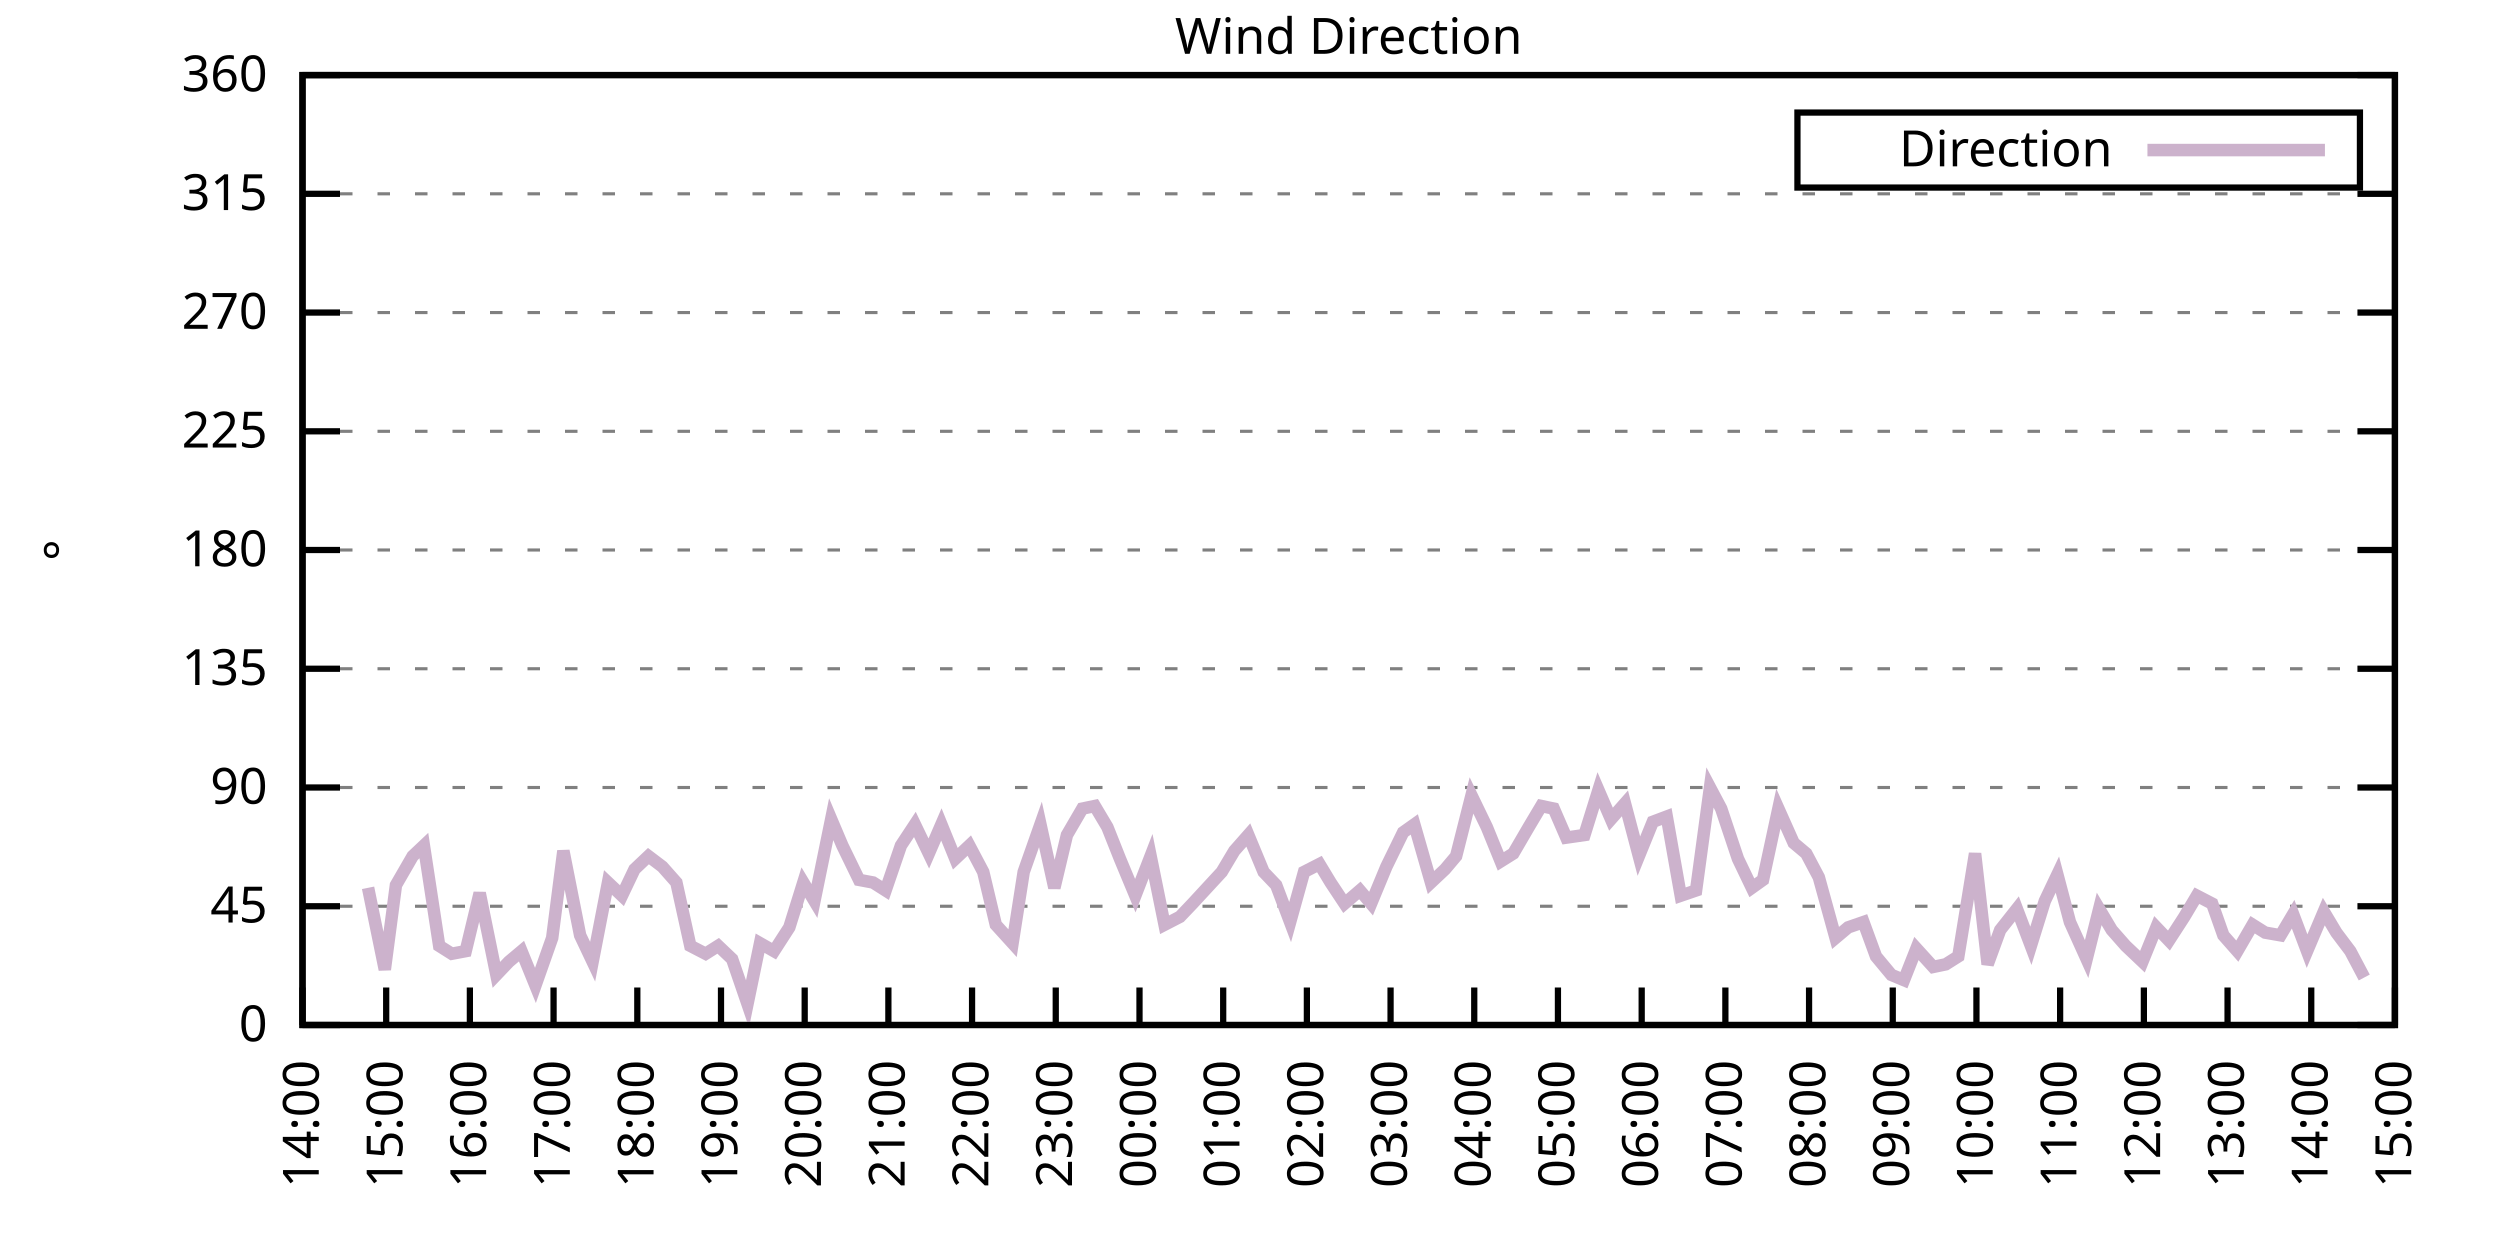
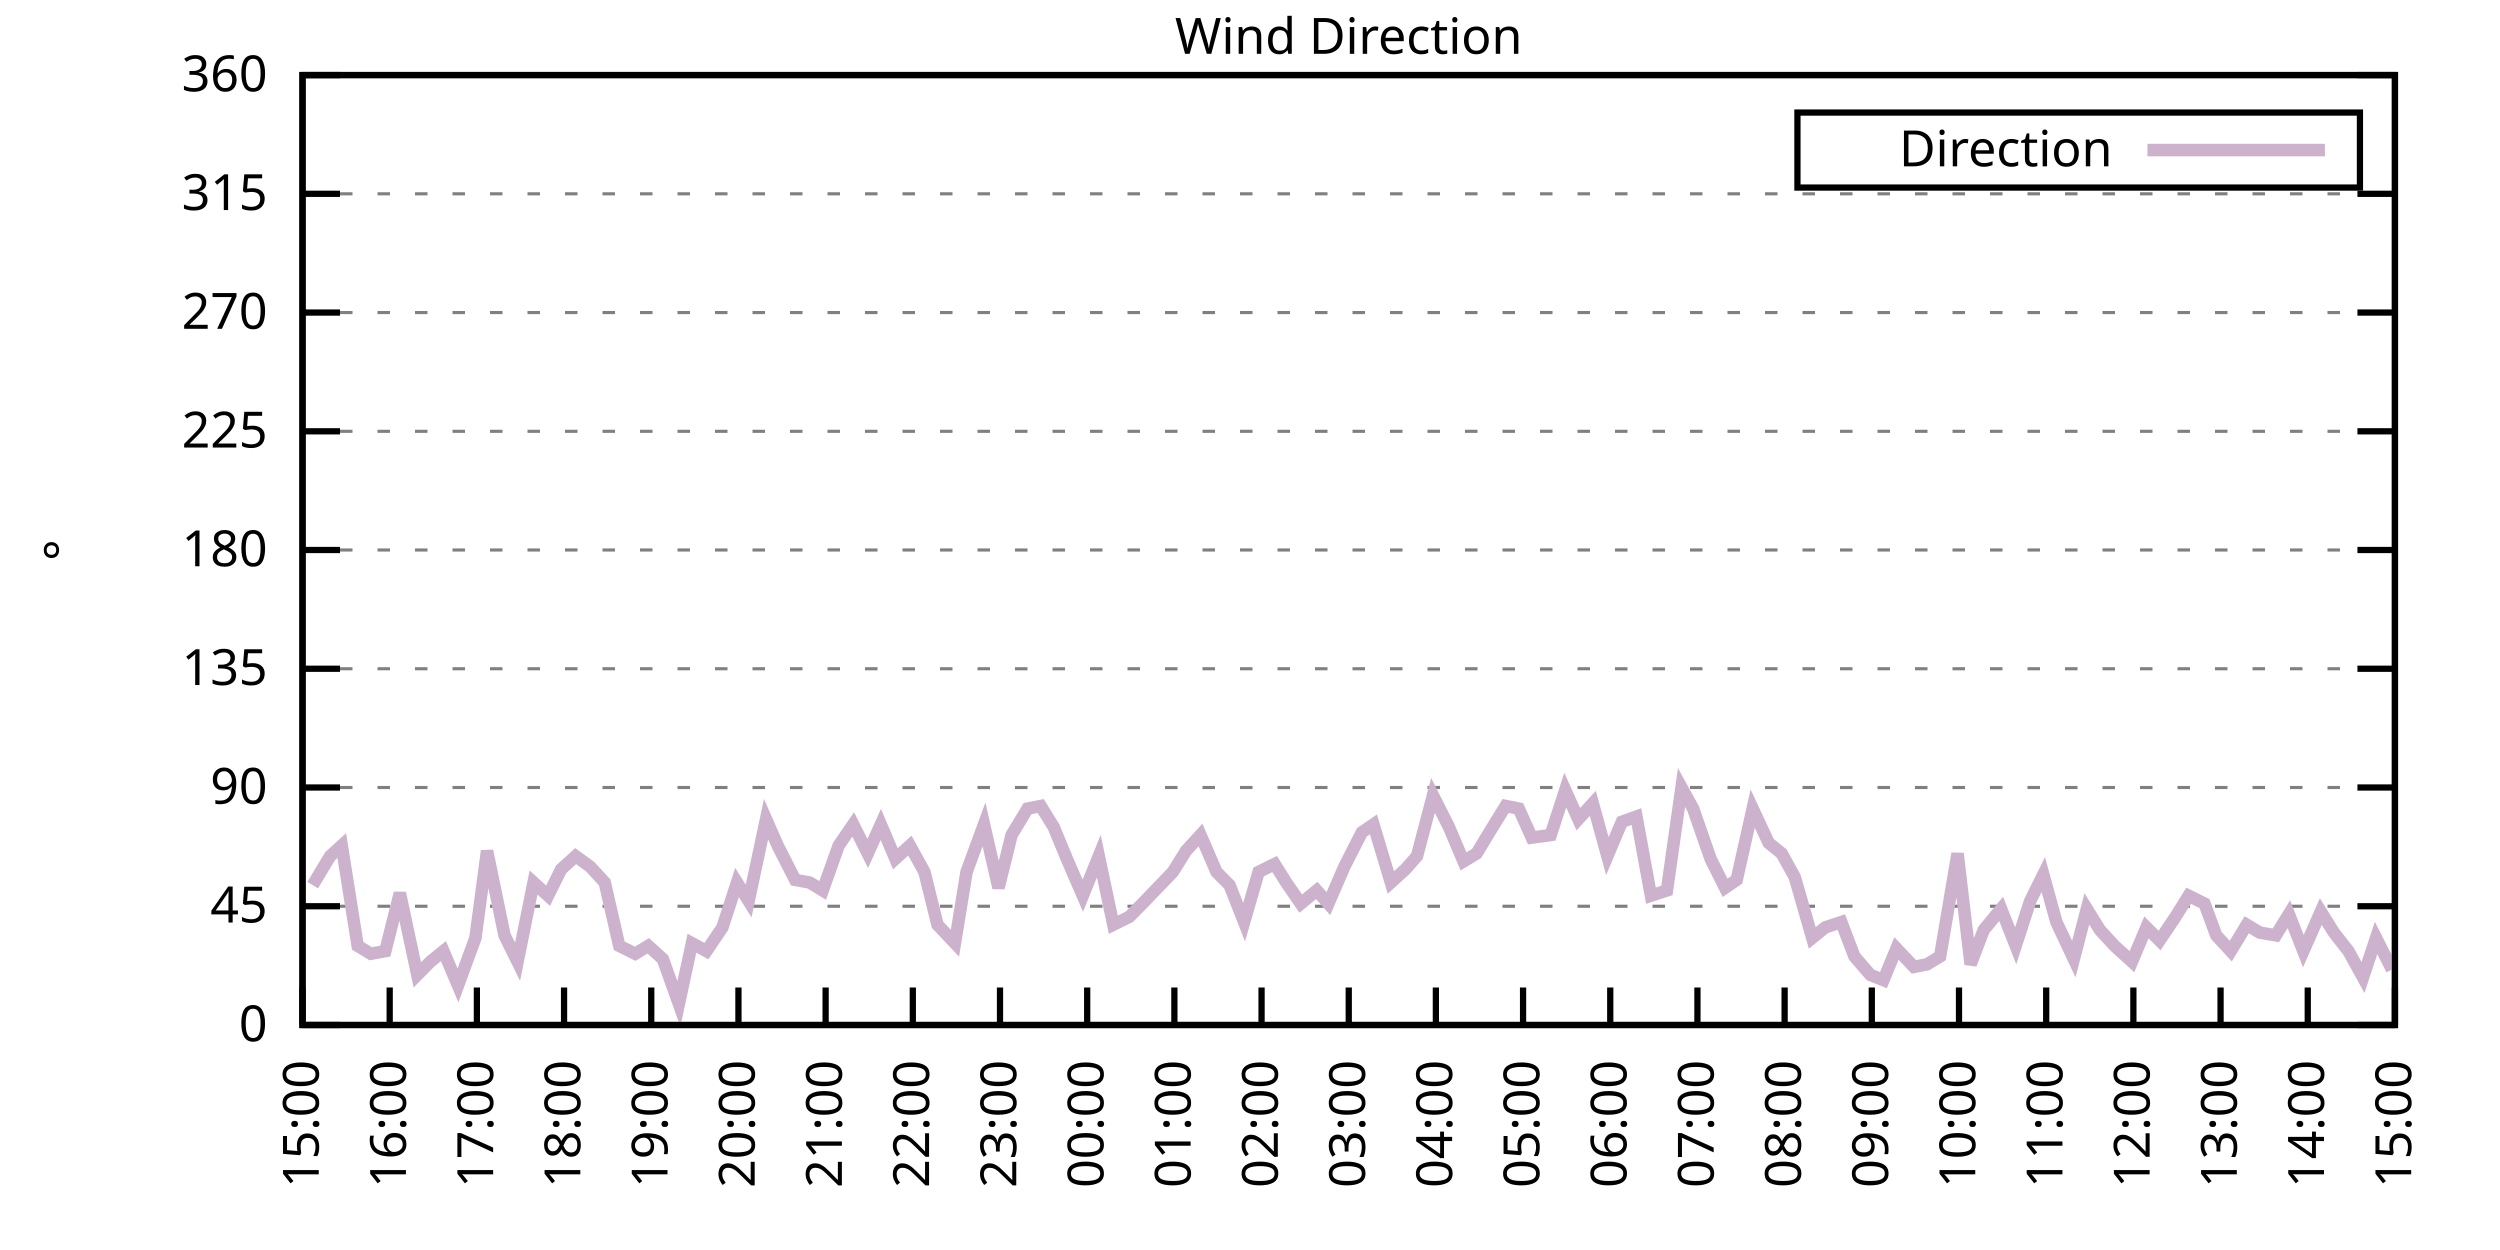
<svg xmlns="http://www.w3.org/2000/svg" xmlns:xlink="http://www.w3.org/1999/xlink" width="400" height="200" viewBox="0 0 400 200">
  <g id="gnuplot_canvas">
    <rect x="0" y="0" width="400" height="200" fill="none" />
    <defs>
      <circle id="gpDot" r="0.5" stroke-width="0.5" stroke="currentColor" />
      <path id="gpPt0" stroke-width="0.333" stroke="currentColor" d="M-1,0 h2 M0,-1 v2" />
      <path id="gpPt1" stroke-width="0.333" stroke="currentColor" d="M-1,-1 L1,1 M1,-1 L-1,1" />
      <path id="gpPt2" stroke-width="0.333" stroke="currentColor" d="M-1,0 L1,0 M0,-1 L0,1 M-1,-1 L1,1 M-1,1 L1,-1" />
      <rect id="gpPt3" stroke-width="0.333" stroke="currentColor" x="-1" y="-1" width="2" height="2" />
      <rect id="gpPt4" stroke-width="0.333" stroke="currentColor" fill="currentColor" x="-1" y="-1" width="2" height="2" />
      <circle id="gpPt5" stroke-width="0.333" stroke="currentColor" cx="0" cy="0" r="1" />
      <use xlink:href="#gpPt5" id="gpPt6" fill="currentColor" stroke="none" />
      <path id="gpPt7" stroke-width="0.333" stroke="currentColor" d="M0,-1.33 L-1.33,0.67 L1.33,0.67 z" />
      <use xlink:href="#gpPt7" id="gpPt8" fill="currentColor" stroke="none" />
      <use xlink:href="#gpPt7" id="gpPt9" stroke="currentColor" transform="rotate(180)" />
      <use xlink:href="#gpPt9" id="gpPt10" fill="currentColor" stroke="none" />
      <use xlink:href="#gpPt3" id="gpPt11" stroke="currentColor" transform="rotate(45)" />
      <use xlink:href="#gpPt11" id="gpPt12" fill="currentColor" stroke="none" />
      <path id="gpPt13" stroke-width="0.333" stroke="currentColor" d="M0,1.330 L1.265,0.411 L0.782,-1.067 L-0.782,-1.076 L-1.265,0.411 z" />
      <use xlink:href="#gpPt13" id="gpPt14" fill="currentColor" stroke="none" />
      <filter id="textbox" filterUnits="objectBoundingBox" x="0" y="0" height="1" width="1">
        <feFlood flood-color="white" flood-opacity="1" result="bgnd" />
        <feComposite in="SourceGraphic" in2="bgnd" operator="atop" />
      </filter>
      <filter id="greybox" filterUnits="objectBoundingBox" x="0" y="0" height="1" width="1">
        <feFlood flood-color="lightgrey" flood-opacity="1" result="grey" />
        <feComposite in="SourceGraphic" in2="grey" operator="atop" />
      </filter>
    </defs>
    <g fill="none" color="white" stroke="currentColor" stroke-width="1.00" stroke-linecap="butt" stroke-linejoin="miter">
</g>
    <g fill="none" color="black" stroke="currentColor" stroke-width="1.00" stroke-linecap="butt" stroke-linejoin="miter">
      <g stroke="none" shape-rendering="crispEdges">
        <polygon fill="rgb(255, 255, 255)" points="48.40,164.00 383.18,164.00 383.18,12.02 48.40,12.02 " />
      </g>
    </g>
    <g fill="none" color="black" stroke="currentColor" stroke-width="1.00" stroke-linecap="butt" stroke-linejoin="miter">
</g>
    <g fill="none" color="black" stroke="black" stroke-width="0.50" stroke-linecap="butt" stroke-linejoin="miter">
</g>
    <g fill="none" color="gray" stroke="currentColor" stroke-width="0.50" stroke-linecap="butt" stroke-linejoin="miter">
      <path stroke="gray" stroke-dasharray="2,4" class="gridline" d="M48.40,164.00 L383.19,164.00  " />
    </g>
    <g fill="none" color="gray" stroke="gray" stroke-width="1.00" stroke-linecap="butt" stroke-linejoin="miter">
</g>
    <g fill="none" color="black" stroke="currentColor" stroke-width="1.00" stroke-linecap="butt" stroke-linejoin="miter">
      <path stroke="black" d="M48.40,164.00 L54.40,164.00 M383.19,164.00 L377.19,164.00  " />
      <g transform="translate(42.80,166.60)" stroke="none" fill="black" font-family="Sans" font-size="8.00" text-anchor="end">
        <text>
          <tspan font-family="Sans"> 0</tspan>
        </text>
      </g>
    </g>
    <g fill="none" color="black" stroke="currentColor" stroke-width="1.00" stroke-linecap="butt" stroke-linejoin="miter">
</g>
    <g fill="none" color="black" stroke="black" stroke-width="0.50" stroke-linecap="butt" stroke-linejoin="miter">
</g>
    <g fill="none" color="gray" stroke="currentColor" stroke-width="0.50" stroke-linecap="butt" stroke-linejoin="miter">
      <path stroke="gray" stroke-dasharray="2,4" class="gridline" d="M48.40,145.00 L383.19,145.00  " />
    </g>
    <g fill="none" color="gray" stroke="gray" stroke-width="1.00" stroke-linecap="butt" stroke-linejoin="miter">
</g>
    <g fill="none" color="black" stroke="currentColor" stroke-width="1.00" stroke-linecap="butt" stroke-linejoin="miter">
      <path stroke="black" d="M48.40,145.00 L54.40,145.00 M383.19,145.00 L377.19,145.00  " />
      <g transform="translate(42.80,147.60)" stroke="none" fill="black" font-family="Sans" font-size="8.00" text-anchor="end">
        <text>
          <tspan font-family="Sans"> 45</tspan>
        </text>
      </g>
    </g>
    <g fill="none" color="black" stroke="currentColor" stroke-width="1.00" stroke-linecap="butt" stroke-linejoin="miter">
</g>
    <g fill="none" color="black" stroke="black" stroke-width="0.50" stroke-linecap="butt" stroke-linejoin="miter">
</g>
    <g fill="none" color="gray" stroke="currentColor" stroke-width="0.50" stroke-linecap="butt" stroke-linejoin="miter">
      <path stroke="gray" stroke-dasharray="2,4" class="gridline" d="M48.40,126.00 L383.19,126.00  " />
    </g>
    <g fill="none" color="gray" stroke="gray" stroke-width="1.00" stroke-linecap="butt" stroke-linejoin="miter">
</g>
    <g fill="none" color="black" stroke="currentColor" stroke-width="1.00" stroke-linecap="butt" stroke-linejoin="miter">
      <path stroke="black" d="M48.40,126.00 L54.40,126.00 M383.19,126.00 L377.19,126.00  " />
      <g transform="translate(42.80,128.60)" stroke="none" fill="black" font-family="Sans" font-size="8.00" text-anchor="end">
        <text>
          <tspan font-family="Sans"> 90</tspan>
        </text>
      </g>
    </g>
    <g fill="none" color="black" stroke="currentColor" stroke-width="1.00" stroke-linecap="butt" stroke-linejoin="miter">
</g>
    <g fill="none" color="black" stroke="black" stroke-width="0.50" stroke-linecap="butt" stroke-linejoin="miter">
</g>
    <g fill="none" color="gray" stroke="currentColor" stroke-width="0.50" stroke-linecap="butt" stroke-linejoin="miter">
      <path stroke="gray" stroke-dasharray="2,4" class="gridline" d="M48.40,107.00 L383.19,107.00  " />
    </g>
    <g fill="none" color="gray" stroke="gray" stroke-width="1.00" stroke-linecap="butt" stroke-linejoin="miter">
</g>
    <g fill="none" color="black" stroke="currentColor" stroke-width="1.00" stroke-linecap="butt" stroke-linejoin="miter">
      <path stroke="black" d="M48.40,107.00 L54.40,107.00 M383.19,107.00 L377.19,107.00  " />
      <g transform="translate(42.80,109.60)" stroke="none" fill="black" font-family="Sans" font-size="8.00" text-anchor="end">
        <text>
          <tspan font-family="Sans"> 135</tspan>
        </text>
      </g>
    </g>
    <g fill="none" color="black" stroke="currentColor" stroke-width="1.00" stroke-linecap="butt" stroke-linejoin="miter">
</g>
    <g fill="none" color="black" stroke="black" stroke-width="0.50" stroke-linecap="butt" stroke-linejoin="miter">
</g>
    <g fill="none" color="gray" stroke="currentColor" stroke-width="0.50" stroke-linecap="butt" stroke-linejoin="miter">
      <path stroke="gray" stroke-dasharray="2,4" class="gridline" d="M48.40,88.00 L383.19,88.00  " />
    </g>
    <g fill="none" color="gray" stroke="gray" stroke-width="1.00" stroke-linecap="butt" stroke-linejoin="miter">
</g>
    <g fill="none" color="black" stroke="currentColor" stroke-width="1.00" stroke-linecap="butt" stroke-linejoin="miter">
      <path stroke="black" d="M48.40,88.00 L54.40,88.00 M383.19,88.00 L377.19,88.00  " />
      <g transform="translate(42.80,90.60)" stroke="none" fill="black" font-family="Sans" font-size="8.00" text-anchor="end">
        <text>
          <tspan font-family="Sans"> 180</tspan>
        </text>
      </g>
    </g>
    <g fill="none" color="black" stroke="currentColor" stroke-width="1.00" stroke-linecap="butt" stroke-linejoin="miter">
</g>
    <g fill="none" color="black" stroke="black" stroke-width="0.50" stroke-linecap="butt" stroke-linejoin="miter">
</g>
    <g fill="none" color="gray" stroke="currentColor" stroke-width="0.50" stroke-linecap="butt" stroke-linejoin="miter">
      <path stroke="gray" stroke-dasharray="2,4" class="gridline" d="M48.40,69.01 L383.19,69.01  " />
    </g>
    <g fill="none" color="gray" stroke="gray" stroke-width="1.00" stroke-linecap="butt" stroke-linejoin="miter">
</g>
    <g fill="none" color="black" stroke="currentColor" stroke-width="1.00" stroke-linecap="butt" stroke-linejoin="miter">
      <path stroke="black" d="M48.40,69.01 L54.40,69.01 M383.19,69.01 L377.19,69.01  " />
      <g transform="translate(42.80,71.61)" stroke="none" fill="black" font-family="Sans" font-size="8.00" text-anchor="end">
        <text>
          <tspan font-family="Sans"> 225</tspan>
        </text>
      </g>
    </g>
    <g fill="none" color="black" stroke="currentColor" stroke-width="1.00" stroke-linecap="butt" stroke-linejoin="miter">
</g>
    <g fill="none" color="black" stroke="black" stroke-width="0.50" stroke-linecap="butt" stroke-linejoin="miter">
</g>
    <g fill="none" color="gray" stroke="currentColor" stroke-width="0.50" stroke-linecap="butt" stroke-linejoin="miter">
      <path stroke="gray" stroke-dasharray="2,4" class="gridline" d="M48.40,50.01 L383.19,50.01  " />
    </g>
    <g fill="none" color="gray" stroke="gray" stroke-width="1.00" stroke-linecap="butt" stroke-linejoin="miter">
</g>
    <g fill="none" color="black" stroke="currentColor" stroke-width="1.00" stroke-linecap="butt" stroke-linejoin="miter">
      <path stroke="black" d="M48.40,50.01 L54.40,50.01 M383.19,50.01 L377.19,50.01  " />
      <g transform="translate(42.80,52.61)" stroke="none" fill="black" font-family="Sans" font-size="8.00" text-anchor="end">
        <text>
          <tspan font-family="Sans"> 270</tspan>
        </text>
      </g>
    </g>
    <g fill="none" color="black" stroke="currentColor" stroke-width="1.00" stroke-linecap="butt" stroke-linejoin="miter">
</g>
    <g fill="none" color="black" stroke="black" stroke-width="0.50" stroke-linecap="butt" stroke-linejoin="miter">
</g>
    <g fill="none" color="gray" stroke="currentColor" stroke-width="0.50" stroke-linecap="butt" stroke-linejoin="miter">
      <path stroke="gray" stroke-dasharray="2,4" class="gridline" d="M48.40,31.01 L383.19,31.01  " />
    </g>
    <g fill="none" color="gray" stroke="gray" stroke-width="1.00" stroke-linecap="butt" stroke-linejoin="miter">
</g>
    <g fill="none" color="black" stroke="currentColor" stroke-width="1.00" stroke-linecap="butt" stroke-linejoin="miter">
      <path stroke="black" d="M48.40,31.01 L54.40,31.01 M383.19,31.01 L377.19,31.01  " />
      <g transform="translate(42.80,33.61)" stroke="none" fill="black" font-family="Sans" font-size="8.00" text-anchor="end">
        <text>
          <tspan font-family="Sans"> 315</tspan>
        </text>
      </g>
    </g>
    <g fill="none" color="black" stroke="currentColor" stroke-width="1.00" stroke-linecap="butt" stroke-linejoin="miter">
</g>
    <g fill="none" color="black" stroke="black" stroke-width="0.50" stroke-linecap="butt" stroke-linejoin="miter">
</g>
    <g fill="none" color="gray" stroke="currentColor" stroke-width="0.50" stroke-linecap="butt" stroke-linejoin="miter">
      <path stroke="gray" stroke-dasharray="2,4" class="gridline" d="M48.40,12.01 L383.19,12.01  " />
    </g>
    <g fill="none" color="gray" stroke="gray" stroke-width="1.00" stroke-linecap="butt" stroke-linejoin="miter">
</g>
    <g fill="none" color="black" stroke="currentColor" stroke-width="1.00" stroke-linecap="butt" stroke-linejoin="miter">
      <path stroke="black" d="M48.40,12.01 L54.40,12.01 M383.19,12.01 L377.19,12.01  " />
      <g transform="translate(42.80,14.61)" stroke="none" fill="black" font-family="Sans" font-size="8.00" text-anchor="end">
        <text>
          <tspan font-family="Sans"> 360</tspan>
        </text>
      </g>
    </g>
    <g fill="none" color="black" stroke="currentColor" stroke-width="1.00" stroke-linecap="butt" stroke-linejoin="miter">
      <path stroke="black" d="M48.40,164.00 L48.40,158.00  " />
      <g transform="translate(51.00,169.60) rotate(270.00)" stroke="none" fill="black" font-family="Sans" font-size="8.00" text-anchor="end">
        <text>
-           <tspan font-family="Sans">14:00</tspan>
-         </text>
-       </g>
-     </g>
-     <g fill="none" color="black" stroke="currentColor" stroke-width="1.00" stroke-linecap="butt" stroke-linejoin="miter">
-       <path stroke="black" d="M61.79,164.00 L61.79,158.00  " />
-       <g transform="translate(64.39,169.60) rotate(270.00)" stroke="none" fill="black" font-family="Sans" font-size="8.00" text-anchor="end">
-         <text>
          <tspan font-family="Sans">15:00</tspan>
        </text>
      </g>
    </g>
    <g fill="none" color="black" stroke="currentColor" stroke-width="1.00" stroke-linecap="butt" stroke-linejoin="miter">
-       <path stroke="black" d="M75.18,164.00 L75.18,158.00  " />
-       <g transform="translate(77.78,169.60) rotate(270.00)" stroke="none" fill="black" font-family="Sans" font-size="8.00" text-anchor="end">
+       <path stroke="black" d="M62.35,164.00 L62.35,158.00  " />
+       <g transform="translate(64.95,169.60) rotate(270.00)" stroke="none" fill="black" font-family="Sans" font-size="8.00" text-anchor="end">
        <text>
          <tspan font-family="Sans">16:00</tspan>
        </text>
      </g>
    </g>
    <g fill="none" color="black" stroke="currentColor" stroke-width="1.00" stroke-linecap="butt" stroke-linejoin="miter">
-       <path stroke="black" d="M88.57,164.00 L88.57,158.00  " />
-       <g transform="translate(91.17,169.60) rotate(270.00)" stroke="none" fill="black" font-family="Sans" font-size="8.00" text-anchor="end">
+       <path stroke="black" d="M76.30,164.00 L76.30,158.00  " />
+       <g transform="translate(78.90,169.60) rotate(270.00)" stroke="none" fill="black" font-family="Sans" font-size="8.00" text-anchor="end">
        <text>
          <tspan font-family="Sans">17:00</tspan>
        </text>
      </g>
    </g>
    <g fill="none" color="black" stroke="currentColor" stroke-width="1.00" stroke-linecap="butt" stroke-linejoin="miter">
-       <path stroke="black" d="M101.97,164.00 L101.97,158.00  " />
-       <g transform="translate(104.57,169.60) rotate(270.00)" stroke="none" fill="black" font-family="Sans" font-size="8.00" text-anchor="end">
+       <path stroke="black" d="M90.25,164.00 L90.25,158.00  " />
+       <g transform="translate(92.85,169.60) rotate(270.00)" stroke="none" fill="black" font-family="Sans" font-size="8.00" text-anchor="end">
        <text>
          <tspan font-family="Sans">18:00</tspan>
        </text>
      </g>
    </g>
    <g fill="none" color="black" stroke="currentColor" stroke-width="1.00" stroke-linecap="butt" stroke-linejoin="miter">
-       <path stroke="black" d="M115.36,164.00 L115.36,158.00  " />
-       <g transform="translate(117.96,169.60) rotate(270.00)" stroke="none" fill="black" font-family="Sans" font-size="8.00" text-anchor="end">
+       <path stroke="black" d="M104.20,164.00 L104.20,158.00  " />
+       <g transform="translate(106.80,169.60) rotate(270.00)" stroke="none" fill="black" font-family="Sans" font-size="8.00" text-anchor="end">
        <text>
          <tspan font-family="Sans">19:00</tspan>
        </text>
      </g>
    </g>
    <g fill="none" color="black" stroke="currentColor" stroke-width="1.00" stroke-linecap="butt" stroke-linejoin="miter">
-       <path stroke="black" d="M128.75,164.00 L128.75,158.00  " />
-       <g transform="translate(131.35,169.60) rotate(270.00)" stroke="none" fill="black" font-family="Sans" font-size="8.00" text-anchor="end">
+       <path stroke="black" d="M118.15,164.00 L118.15,158.00  " />
+       <g transform="translate(120.75,169.60) rotate(270.00)" stroke="none" fill="black" font-family="Sans" font-size="8.00" text-anchor="end">
        <text>
          <tspan font-family="Sans">20:00</tspan>
        </text>
      </g>
    </g>
    <g fill="none" color="black" stroke="currentColor" stroke-width="1.00" stroke-linecap="butt" stroke-linejoin="miter">
-       <path stroke="black" d="M142.14,164.00 L142.14,158.00  " />
-       <g transform="translate(144.74,169.60) rotate(270.00)" stroke="none" fill="black" font-family="Sans" font-size="8.00" text-anchor="end">
+       <path stroke="black" d="M132.10,164.00 L132.10,158.00  " />
+       <g transform="translate(134.70,169.60) rotate(270.00)" stroke="none" fill="black" font-family="Sans" font-size="8.00" text-anchor="end">
        <text>
          <tspan font-family="Sans">21:00</tspan>
        </text>
      </g>
    </g>
    <g fill="none" color="black" stroke="currentColor" stroke-width="1.00" stroke-linecap="butt" stroke-linejoin="miter">
-       <path stroke="black" d="M155.53,164.00 L155.53,158.00  " />
-       <g transform="translate(158.13,169.60) rotate(270.00)" stroke="none" fill="black" font-family="Sans" font-size="8.00" text-anchor="end">
+       <path stroke="black" d="M146.05,164.00 L146.05,158.00  " />
+       <g transform="translate(148.65,169.60) rotate(270.00)" stroke="none" fill="black" font-family="Sans" font-size="8.00" text-anchor="end">
        <text>
          <tspan font-family="Sans">22:00</tspan>
        </text>
      </g>
    </g>
    <g fill="none" color="black" stroke="currentColor" stroke-width="1.00" stroke-linecap="butt" stroke-linejoin="miter">
-       <path stroke="black" d="M168.92,164.00 L168.92,158.00  " />
-       <g transform="translate(171.52,169.60) rotate(270.00)" stroke="none" fill="black" font-family="Sans" font-size="8.00" text-anchor="end">
+       <path stroke="black" d="M160.00,164.00 L160.00,158.00  " />
+       <g transform="translate(162.60,169.60) rotate(270.00)" stroke="none" fill="black" font-family="Sans" font-size="8.00" text-anchor="end">
        <text>
          <tspan font-family="Sans">23:00</tspan>
        </text>
      </g>
    </g>
    <g fill="none" color="black" stroke="currentColor" stroke-width="1.00" stroke-linecap="butt" stroke-linejoin="miter">
-       <path stroke="black" d="M182.32,164.00 L182.32,158.00  " />
-       <g transform="translate(184.92,169.60) rotate(270.00)" stroke="none" fill="black" font-family="Sans" font-size="8.00" text-anchor="end">
+       <path stroke="black" d="M173.95,164.00 L173.95,158.00  " />
+       <g transform="translate(176.55,169.60) rotate(270.00)" stroke="none" fill="black" font-family="Sans" font-size="8.00" text-anchor="end">
        <text>
          <tspan font-family="Sans">00:00</tspan>
        </text>
      </g>
    </g>
    <g fill="none" color="black" stroke="currentColor" stroke-width="1.00" stroke-linecap="butt" stroke-linejoin="miter">
-       <path stroke="black" d="M195.71,164.00 L195.71,158.00  " />
-       <g transform="translate(198.31,169.60) rotate(270.00)" stroke="none" fill="black" font-family="Sans" font-size="8.00" text-anchor="end">
+       <path stroke="black" d="M187.90,164.00 L187.90,158.00  " />
+       <g transform="translate(190.50,169.60) rotate(270.00)" stroke="none" fill="black" font-family="Sans" font-size="8.00" text-anchor="end">
        <text>
          <tspan font-family="Sans">01:00</tspan>
        </text>
      </g>
    </g>
    <g fill="none" color="black" stroke="currentColor" stroke-width="1.00" stroke-linecap="butt" stroke-linejoin="miter">
-       <path stroke="black" d="M209.10,164.00 L209.10,158.00  " />
-       <g transform="translate(211.70,169.60) rotate(270.00)" stroke="none" fill="black" font-family="Sans" font-size="8.00" text-anchor="end">
+       <path stroke="black" d="M201.85,164.00 L201.85,158.00  " />
+       <g transform="translate(204.45,169.60) rotate(270.00)" stroke="none" fill="black" font-family="Sans" font-size="8.00" text-anchor="end">
        <text>
          <tspan font-family="Sans">02:00</tspan>
        </text>
      </g>
    </g>
    <g fill="none" color="black" stroke="currentColor" stroke-width="1.00" stroke-linecap="butt" stroke-linejoin="miter">
-       <path stroke="black" d="M222.49,164.00 L222.49,158.00  " />
-       <g transform="translate(225.09,169.60) rotate(270.00)" stroke="none" fill="black" font-family="Sans" font-size="8.00" text-anchor="end">
+       <path stroke="black" d="M215.80,164.00 L215.80,158.00  " />
+       <g transform="translate(218.40,169.60) rotate(270.00)" stroke="none" fill="black" font-family="Sans" font-size="8.00" text-anchor="end">
        <text>
          <tspan font-family="Sans">03:00</tspan>
        </text>
      </g>
    </g>
    <g fill="none" color="black" stroke="currentColor" stroke-width="1.00" stroke-linecap="butt" stroke-linejoin="miter">
-       <path stroke="black" d="M235.88,164.00 L235.88,158.00  " />
-       <g transform="translate(238.48,169.60) rotate(270.00)" stroke="none" fill="black" font-family="Sans" font-size="8.00" text-anchor="end">
+       <path stroke="black" d="M229.74,164.00 L229.74,158.00  " />
+       <g transform="translate(232.34,169.60) rotate(270.00)" stroke="none" fill="black" font-family="Sans" font-size="8.00" text-anchor="end">
        <text>
          <tspan font-family="Sans">04:00</tspan>
        </text>
      </g>
    </g>
    <g fill="none" color="black" stroke="currentColor" stroke-width="1.00" stroke-linecap="butt" stroke-linejoin="miter">
-       <path stroke="black" d="M249.27,164.00 L249.27,158.00  " />
-       <g transform="translate(251.87,169.60) rotate(270.00)" stroke="none" fill="black" font-family="Sans" font-size="8.00" text-anchor="end">
+       <path stroke="black" d="M243.69,164.00 L243.69,158.00  " />
+       <g transform="translate(246.29,169.60) rotate(270.00)" stroke="none" fill="black" font-family="Sans" font-size="8.00" text-anchor="end">
        <text>
          <tspan font-family="Sans">05:00</tspan>
        </text>
      </g>
    </g>
    <g fill="none" color="black" stroke="currentColor" stroke-width="1.00" stroke-linecap="butt" stroke-linejoin="miter">
-       <path stroke="black" d="M262.67,164.00 L262.67,158.00  " />
-       <g transform="translate(265.27,169.60) rotate(270.00)" stroke="none" fill="black" font-family="Sans" font-size="8.00" text-anchor="end">
+       <path stroke="black" d="M257.64,164.00 L257.64,158.00  " />
+       <g transform="translate(260.24,169.60) rotate(270.00)" stroke="none" fill="black" font-family="Sans" font-size="8.00" text-anchor="end">
        <text>
          <tspan font-family="Sans">06:00</tspan>
        </text>
      </g>
    </g>
    <g fill="none" color="black" stroke="currentColor" stroke-width="1.00" stroke-linecap="butt" stroke-linejoin="miter">
-       <path stroke="black" d="M276.06,164.00 L276.06,158.00  " />
-       <g transform="translate(278.66,169.60) rotate(270.00)" stroke="none" fill="black" font-family="Sans" font-size="8.00" text-anchor="end">
+       <path stroke="black" d="M271.59,164.00 L271.59,158.00  " />
+       <g transform="translate(274.19,169.60) rotate(270.00)" stroke="none" fill="black" font-family="Sans" font-size="8.00" text-anchor="end">
        <text>
          <tspan font-family="Sans">07:00</tspan>
        </text>
      </g>
    </g>
    <g fill="none" color="black" stroke="currentColor" stroke-width="1.00" stroke-linecap="butt" stroke-linejoin="miter">
-       <path stroke="black" d="M289.45,164.00 L289.45,158.00  " />
-       <g transform="translate(292.05,169.60) rotate(270.00)" stroke="none" fill="black" font-family="Sans" font-size="8.00" text-anchor="end">
+       <path stroke="black" d="M285.54,164.00 L285.54,158.00  " />
+       <g transform="translate(288.14,169.60) rotate(270.00)" stroke="none" fill="black" font-family="Sans" font-size="8.00" text-anchor="end">
        <text>
          <tspan font-family="Sans">08:00</tspan>
        </text>
      </g>
    </g>
    <g fill="none" color="black" stroke="currentColor" stroke-width="1.00" stroke-linecap="butt" stroke-linejoin="miter">
-       <path stroke="black" d="M302.84,164.00 L302.84,158.00  " />
-       <g transform="translate(305.44,169.60) rotate(270.00)" stroke="none" fill="black" font-family="Sans" font-size="8.00" text-anchor="end">
+       <path stroke="black" d="M299.49,164.00 L299.49,158.00  " />
+       <g transform="translate(302.09,169.60) rotate(270.00)" stroke="none" fill="black" font-family="Sans" font-size="8.00" text-anchor="end">
        <text>
          <tspan font-family="Sans">09:00</tspan>
        </text>
      </g>
    </g>
    <g fill="none" color="black" stroke="currentColor" stroke-width="1.00" stroke-linecap="butt" stroke-linejoin="miter">
-       <path stroke="black" d="M316.23,164.00 L316.23,158.00  " />
-       <g transform="translate(318.83,169.60) rotate(270.00)" stroke="none" fill="black" font-family="Sans" font-size="8.00" text-anchor="end">
+       <path stroke="black" d="M313.44,164.00 L313.44,158.00  " />
+       <g transform="translate(316.04,169.60) rotate(270.00)" stroke="none" fill="black" font-family="Sans" font-size="8.00" text-anchor="end">
        <text>
          <tspan font-family="Sans">10:00</tspan>
        </text>
      </g>
    </g>
    <g fill="none" color="black" stroke="currentColor" stroke-width="1.00" stroke-linecap="butt" stroke-linejoin="miter">
-       <path stroke="black" d="M329.62,164.00 L329.62,158.00  " />
-       <g transform="translate(332.22,169.60) rotate(270.00)" stroke="none" fill="black" font-family="Sans" font-size="8.00" text-anchor="end">
+       <path stroke="black" d="M327.39,164.00 L327.39,158.00  " />
+       <g transform="translate(329.99,169.60) rotate(270.00)" stroke="none" fill="black" font-family="Sans" font-size="8.00" text-anchor="end">
        <text>
          <tspan font-family="Sans">11:00</tspan>
        </text>
      </g>
    </g>
    <g fill="none" color="black" stroke="currentColor" stroke-width="1.00" stroke-linecap="butt" stroke-linejoin="miter">
-       <path stroke="black" d="M343.02,164.00 L343.02,158.00  " />
-       <g transform="translate(345.62,169.60) rotate(270.00)" stroke="none" fill="black" font-family="Sans" font-size="8.00" text-anchor="end">
+       <path stroke="black" d="M341.34,164.00 L341.34,158.00  " />
+       <g transform="translate(343.94,169.60) rotate(270.00)" stroke="none" fill="black" font-family="Sans" font-size="8.00" text-anchor="end">
        <text>
          <tspan font-family="Sans">12:00</tspan>
        </text>
      </g>
    </g>
    <g fill="none" color="black" stroke="currentColor" stroke-width="1.00" stroke-linecap="butt" stroke-linejoin="miter">
-       <path stroke="black" d="M356.41,164.00 L356.41,158.00  " />
-       <g transform="translate(359.01,169.60) rotate(270.00)" stroke="none" fill="black" font-family="Sans" font-size="8.00" text-anchor="end">
+       <path stroke="black" d="M355.29,164.00 L355.29,158.00  " />
+       <g transform="translate(357.89,169.60) rotate(270.00)" stroke="none" fill="black" font-family="Sans" font-size="8.00" text-anchor="end">
        <text>
          <tspan font-family="Sans">13:00</tspan>
        </text>
      </g>
    </g>
    <g fill="none" color="black" stroke="currentColor" stroke-width="1.00" stroke-linecap="butt" stroke-linejoin="miter">
-       <path stroke="black" d="M369.80,164.00 L369.80,158.00  " />
-       <g transform="translate(372.40,169.60) rotate(270.00)" stroke="none" fill="black" font-family="Sans" font-size="8.00" text-anchor="end">
+       <path stroke="black" d="M369.24,164.00 L369.24,158.00  " />
+       <g transform="translate(371.84,169.60) rotate(270.00)" stroke="none" fill="black" font-family="Sans" font-size="8.00" text-anchor="end">
        <text>
          <tspan font-family="Sans">14:00</tspan>
        </text>
      </g>
    </g>
    <g fill="none" color="black" stroke="currentColor" stroke-width="1.00" stroke-linecap="butt" stroke-linejoin="miter">
      <path stroke="black" d="M383.19,164.00 L383.19,158.00  " />
      <g transform="translate(385.79,169.60) rotate(270.00)" stroke="none" fill="black" font-family="Sans" font-size="8.00" text-anchor="end">
        <text>
          <tspan font-family="Sans">15:00</tspan>
        </text>
      </g>
    </g>
    <g fill="none" color="black" stroke="currentColor" stroke-width="1.00" stroke-linecap="butt" stroke-linejoin="miter">
</g>
    <g fill="none" color="black" stroke="currentColor" stroke-width="1.00" stroke-linecap="butt" stroke-linejoin="miter">
      <path stroke="black" d="M48.40,12.01 L48.40,164.00 L383.19,164.00 L383.19,12.01 L48.40,12.01 Z  " />
    </g>
    <g fill="none" color="black" stroke="currentColor" stroke-width="1.00" stroke-linecap="butt" stroke-linejoin="miter">
</g>
    <g fill="none" color="black" stroke="currentColor" stroke-width="1.00" stroke-linecap="butt" stroke-linejoin="miter">
      <path stroke="black" d="M287.59,30.01 L287.59,18.01 L377.59,18.01 L377.59,30.01 L287.59,30.01 Z  " />
    </g>
    <g id="Wind_direction_plot_1">
      <g fill="none" color="white" stroke="black" stroke-width="2.00" stroke-linecap="butt" stroke-linejoin="miter">
</g>
      <g fill="none" color="black" stroke="currentColor" stroke-width="2.00" stroke-linecap="butt" stroke-linejoin="miter">
        <g transform="translate(337.99,26.61)" stroke="none" fill="black" font-family="Sans" font-size="8.00" text-anchor="end">
          <text>
            <tspan font-family="Sans">Direction</tspan>
          </text>
        </g>
      </g>
      <g fill="none" color="black" stroke="currentColor" stroke-width="2.00" stroke-linecap="butt" stroke-linejoin="miter">
-         <path stroke="rgb(204, 178, 204)" d="M343.59,24.01 L371.99,24.01 M58.89,142.05 L61.57,155.13 L63.35,141.62 L66.03,136.98 L67.82,135.29 L70.27,151.33   L72.28,152.60 L74.51,152.18 L76.75,142.89 L79.42,155.98 L81.43,153.87 L83.44,152.18 L85.67,157.67 L88.35,150.07   L90.14,136.14 L92.82,149.65 L94.82,153.87 L97.28,141.20 L99.51,143.31 L101.52,139.09 L103.75,136.98 L105.98,138.67   L108.22,141.20 L110.45,151.33 L112.90,152.60 L114.91,151.33 L117.14,153.45 L119.60,160.62 L121.61,150.91 L123.84,152.18   L126.29,148.38 L128.53,141.20 L130.31,144.16 L132.99,131.07 L134.78,135.29 L137.45,140.78 L139.69,141.20 L141.69,142.47   L144.15,135.29 L146.38,131.91 L148.61,136.56 L150.62,131.91 L152.85,137.40 L155.09,135.29 L157.32,139.51 L159.33,147.96   L162.01,150.91 L163.79,139.51 L166.47,131.91 L168.70,142.05 L170.71,133.60 L173.17,129.38 L175.17,128.96 L177.18,132.34   L179.19,137.40 L181.65,143.31 L184.10,136.98 L186.33,147.96 L188.79,146.69 L190.80,144.58 L195.48,139.51 L197.49,136.14   L199.73,133.60 L202.18,139.51 L204.19,141.62 L206.42,147.53 L208.65,139.51 L211.11,138.25 L212.89,141.20 L215.13,144.58   L217.58,142.47 L219.37,144.58 L221.82,138.67 L224.50,133.18 L226.29,131.91 L228.96,141.20 L231.20,139.09 L232.98,136.98   L235.44,127.27 L237.89,132.34 L240.12,137.82 L242.13,136.56 L244.59,132.34 L246.60,128.96 L248.60,129.38 L250.61,134.02   L253.51,133.60 L255.75,126.42 L257.76,131.07 L259.99,128.54 L262.22,136.98 L264.45,131.49 L266.68,130.65 L268.92,143.31   L271.37,142.47 L273.60,126.00 L275.39,129.38 L278.07,137.40 L280.30,142.05 L282.08,140.78 L284.54,129.38 L286.99,134.87   L289.00,136.56 L291.01,140.36 L293.69,150.07 L295.70,148.38 L298.15,147.53 L300.16,153.02 L302.62,155.98 L304.63,156.82   L306.63,151.76 L309.31,154.71 L311.32,154.29 L313.33,153.02 L316.01,136.56 L318.02,154.29 L320.03,148.80 L322.70,145.42   L324.94,151.33 L327.17,144.16 L329.18,139.93 L331.19,147.53 L333.86,153.45 L335.87,145.42 L337.88,148.80 L340.11,151.33   L342.79,153.87 L345.02,148.38 L347.03,150.49 L349.49,146.69 L351.50,143.31 L353.95,144.58 L355.74,149.65 L357.97,152.18   L360.42,147.96 L362.43,149.22 L364.89,149.65 L366.90,146.27 L369.13,152.18 L371.81,145.85 L373.82,149.22 L376.05,152.18   L378.28,156.40  " />
+         <path stroke="rgb(204, 178, 204)" d="M343.59,24.01 L371.99,24.01 M50.03,141.62 L52.82,136.98 L54.68,135.29 L57.23,151.33 L59.33,152.60 L61.65,152.18   L63.98,142.89 L66.77,155.98 L68.86,153.87 L70.95,152.18 L73.28,157.67 L76.07,150.07 L77.93,136.14 L80.72,149.65   L82.81,153.87 L85.37,141.20 L87.69,143.31 L89.78,139.09 L92.11,136.98 L94.43,138.67 L96.76,141.20 L99.08,151.33   L101.64,152.60 L103.73,151.33 L106.06,153.45 L108.62,160.62 L110.71,150.91 L113.03,152.18 L115.59,148.38 L117.92,141.20   L119.78,144.16 L122.57,131.07 L124.43,135.29 L127.22,140.78 L129.54,141.20 L131.63,142.47 L134.19,135.29 L136.51,131.91   L138.84,136.56 L140.93,131.91 L143.26,137.40 L145.58,135.29 L147.91,139.51 L150.00,147.96 L152.79,150.91 L154.65,139.51   L157.44,131.91 L159.76,142.05 L161.86,133.60 L164.41,129.38 L166.51,128.96 L168.60,132.34 L170.69,137.40 L173.25,143.31   L175.81,136.98 L178.13,147.96 L180.69,146.69 L182.78,144.58 L187.66,139.51 L189.76,136.14 L192.08,133.60 L194.64,139.51   L196.73,141.62 L199.06,147.53 L201.38,139.51 L203.94,138.25 L205.80,141.20 L208.12,144.58 L210.68,142.47 L212.54,144.58   L215.10,138.67 L217.89,133.18 L219.75,131.91 L222.54,141.20 L224.86,139.09 L226.72,136.98 L229.28,127.27 L231.84,132.34   L234.16,137.82 L236.25,136.56 L238.81,132.34 L240.90,128.96 L243.00,129.38 L245.09,134.02 L248.11,133.60 L250.44,126.42   L252.53,131.07 L254.85,128.54 L257.18,136.98 L259.50,131.49 L261.83,130.65 L264.15,143.31 L266.71,142.47 L269.04,126.00   L270.90,129.38 L273.69,137.40 L276.01,142.05 L277.87,140.78 L280.43,129.38 L282.99,134.87 L285.08,136.56 L287.17,140.36   L289.96,150.07 L292.05,148.38 L294.61,147.53 L296.70,153.02 L299.26,155.98 L301.35,156.82 L303.44,151.76 L306.23,154.71   L308.33,154.29 L310.42,153.02 L313.21,136.56 L315.30,154.29 L317.39,148.80 L320.18,145.42 L322.51,151.33 L324.83,144.16   L326.93,139.93 L329.02,147.53 L331.81,153.45 L333.90,145.42 L335.99,148.80 L338.32,151.33 L341.11,153.87 L343.43,148.38   L345.53,150.49 L348.08,146.69 L350.18,143.31 L352.73,144.58 L354.59,149.65 L356.92,152.18 L359.48,147.96 L361.57,149.22   L364.13,149.65 L366.22,146.27 L368.54,152.18 L371.33,145.85 L373.43,149.22 L375.75,152.18 L378.08,156.40 L380.17,150.07   L382.73,155.13  " />
      </g>
    </g>
    <g fill="none" color="black" stroke="currentColor" stroke-width="2.00" stroke-linecap="butt" stroke-linejoin="miter">
</g>
    <g fill="none" color="black" stroke="black" stroke-width="1.00" stroke-linecap="butt" stroke-linejoin="miter">
</g>
    <g fill="none" color="black" stroke="currentColor" stroke-width="1.00" stroke-linecap="butt" stroke-linejoin="miter">
      <path stroke="black" d="M48.40,12.01 L48.40,164.00 L383.19,164.00 L383.19,12.01 L48.40,12.01 Z  " />
      <g transform="translate(12.80,88.01) rotate(270.00)" stroke="none" fill="black" font-family="Sans" font-size="8.00" text-anchor="middle">
        <text>
          <tspan font-family="Sans">°</tspan>
        </text>
      </g>
    </g>
    <g fill="none" color="black" stroke="currentColor" stroke-width="1.00" stroke-linecap="butt" stroke-linejoin="miter">
</g>
    <g fill="none" color="black" stroke="currentColor" stroke-width="1.00" stroke-linecap="butt" stroke-linejoin="miter">
      <g transform="translate(215.79,8.61)" stroke="none" fill="black" font-family="Sans" font-size="8.00" text-anchor="middle">
        <text>
          <tspan font-family="Sans">Wind Direction</tspan>
        </text>
      </g>
    </g>
    <g fill="none" color="black" stroke="currentColor" stroke-width="1.00" stroke-linecap="butt" stroke-linejoin="miter">
</g>
  </g>
</svg>
